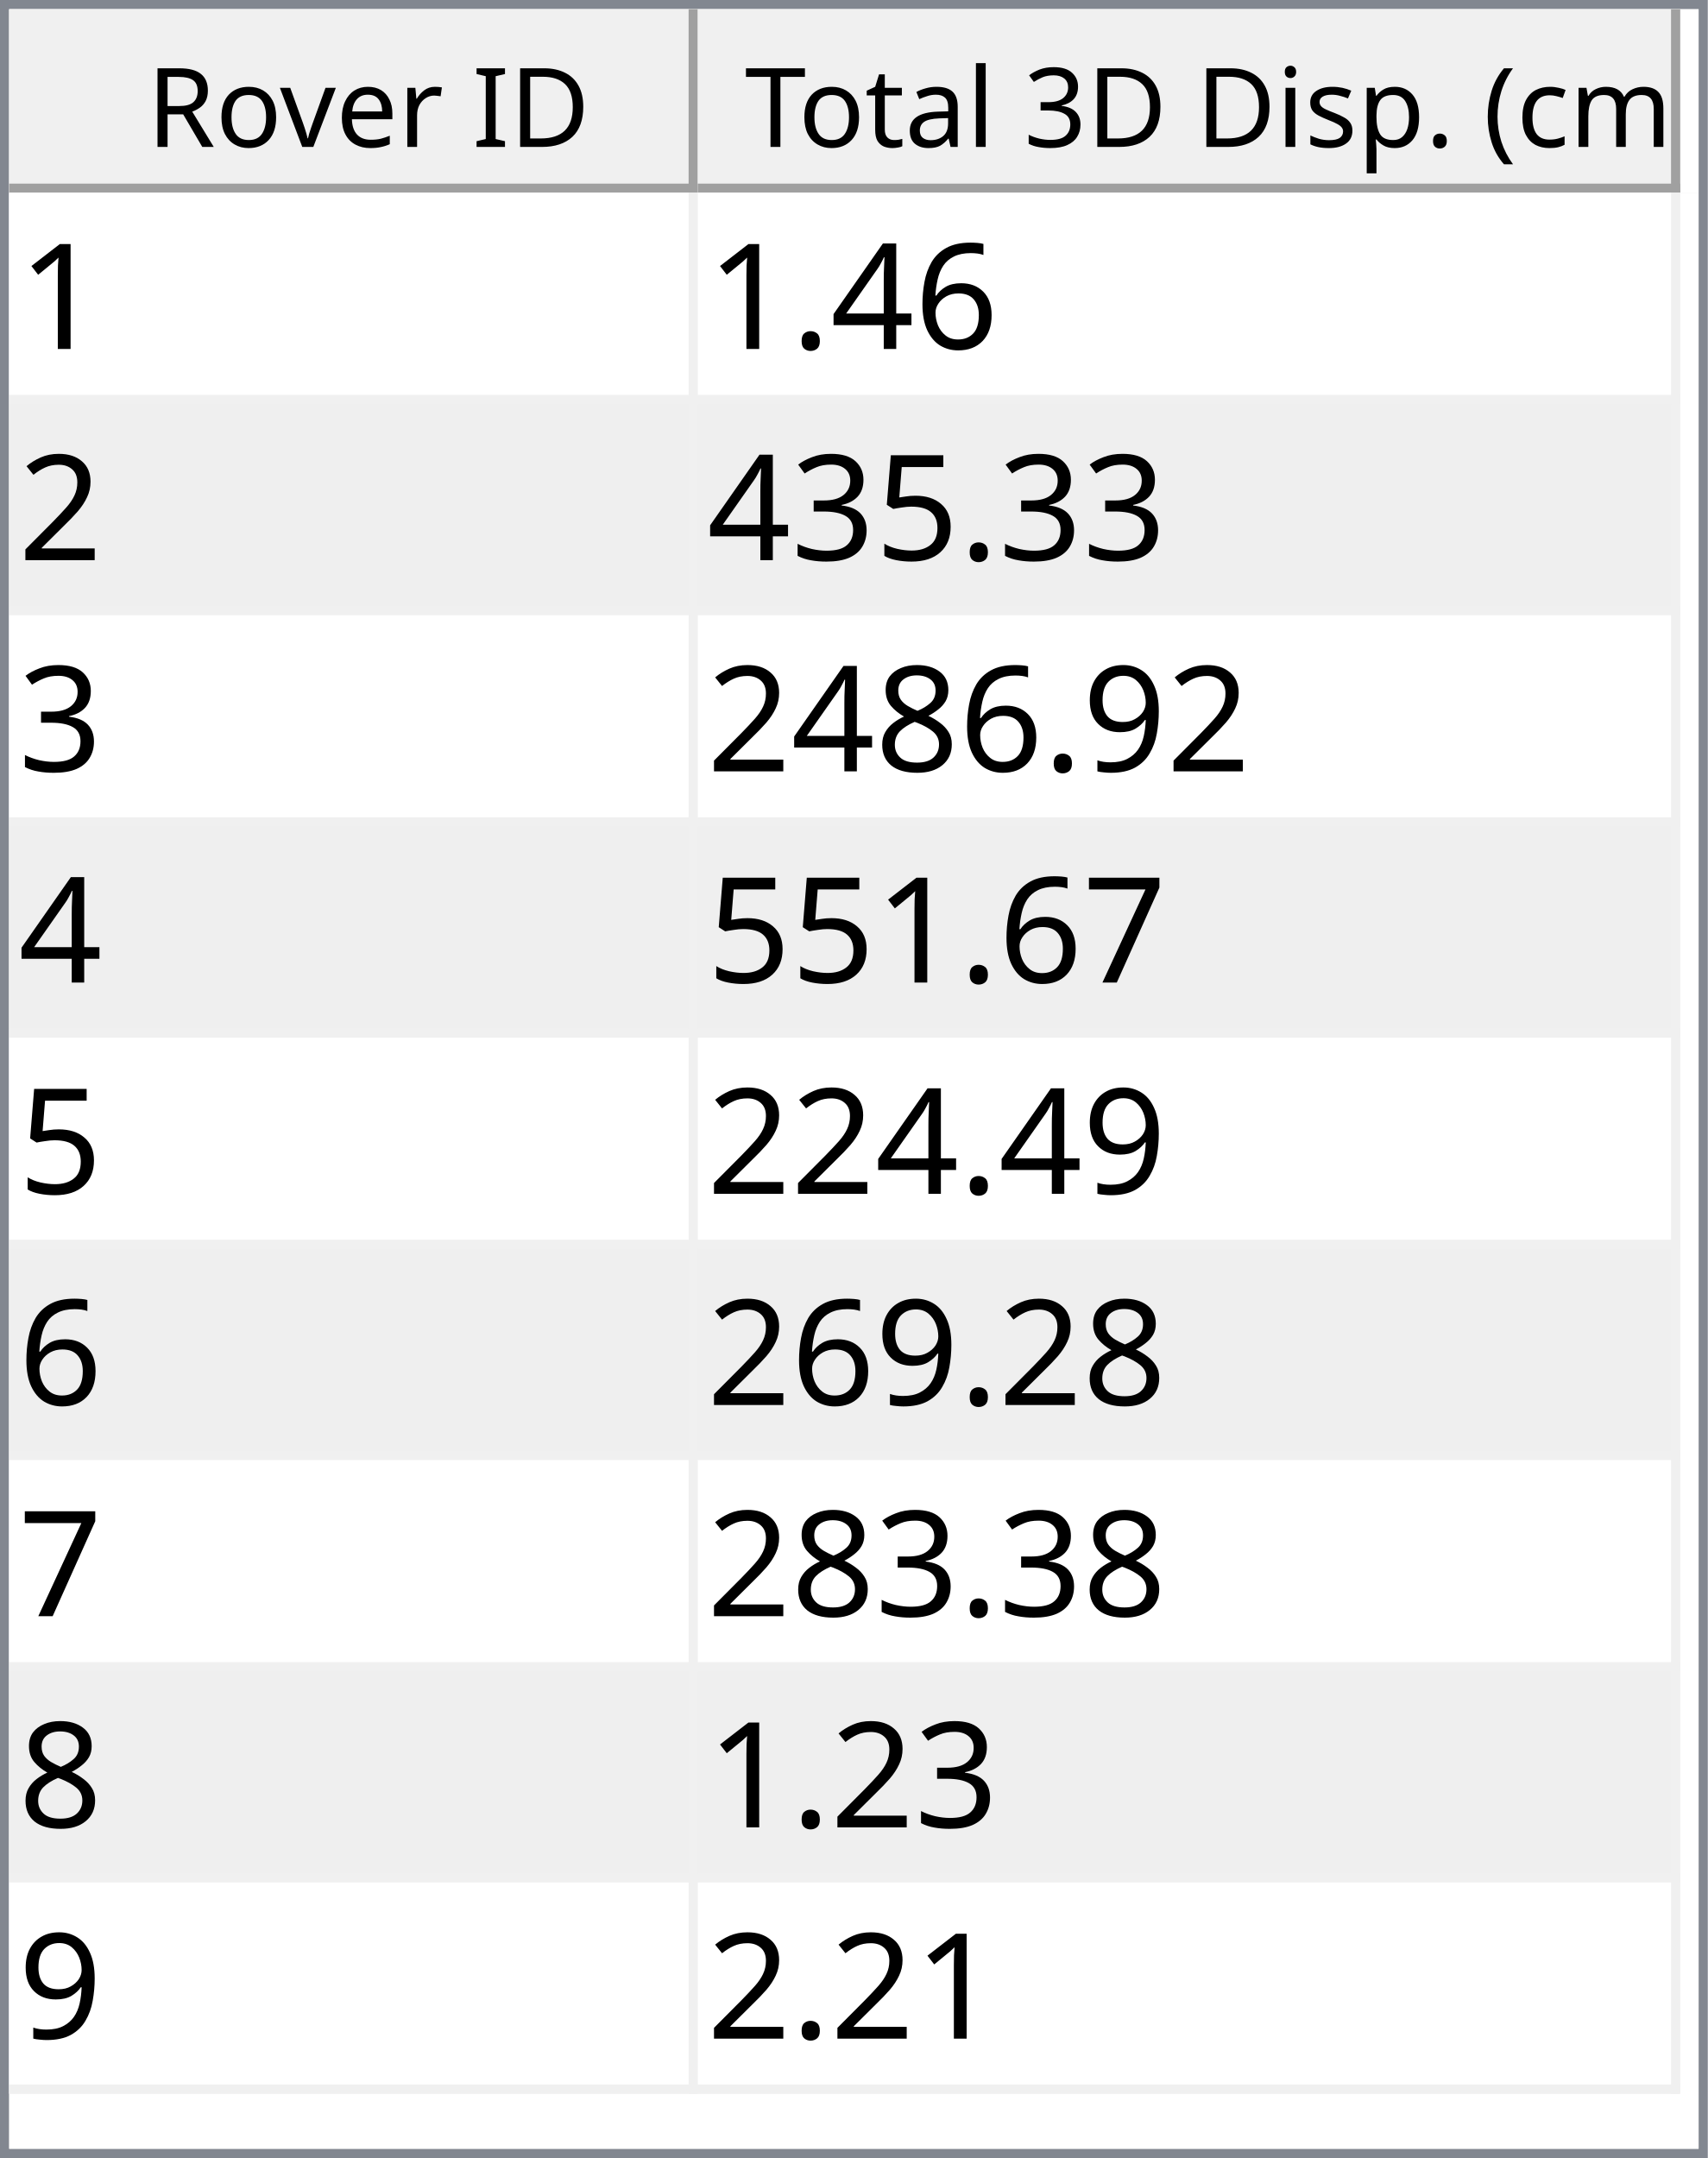
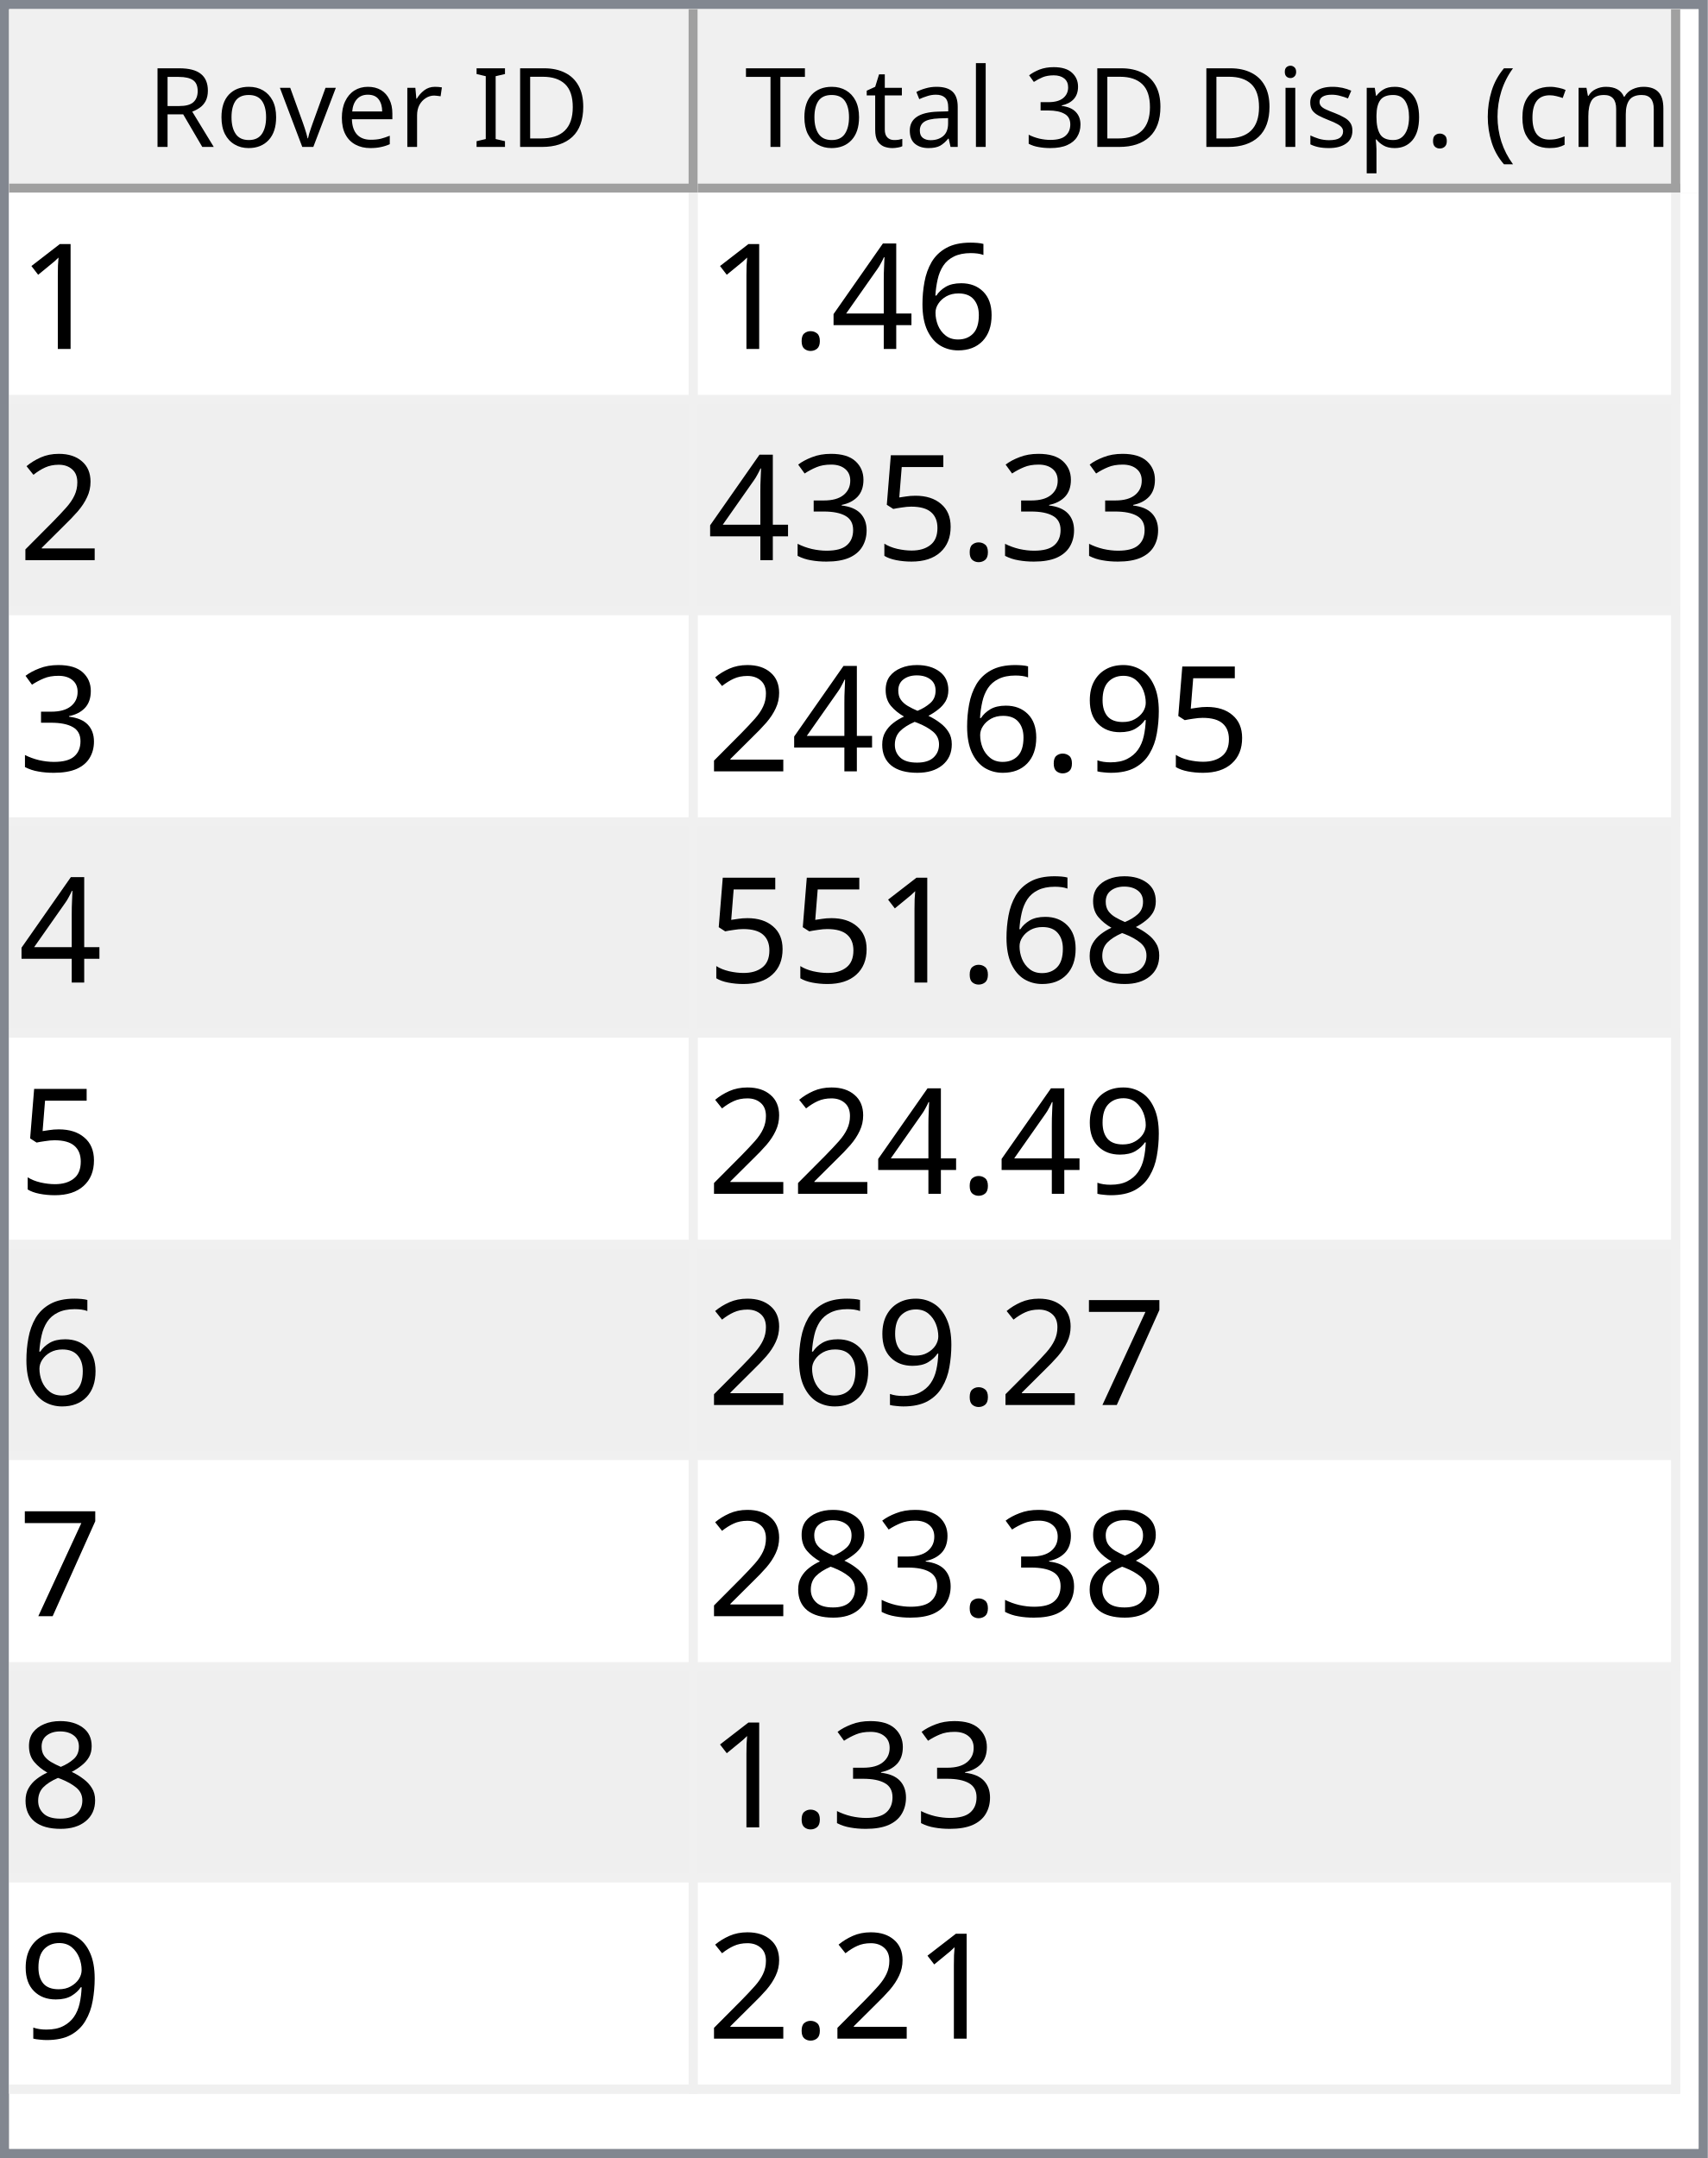
<svg xmlns="http://www.w3.org/2000/svg" style="fill-opacity:1; color-rendering:auto; color-interpolation:auto; text-rendering:auto; stroke:black; stroke-linecap:square; stroke-miterlimit:10; shape-rendering:auto; stroke-opacity:1; fill:black; stroke-dasharray:none; font-weight:normal; stroke-width:1; font-family:'Dialog'; font-style:normal; stroke-linejoin:miter; font-size:12px; stroke-dashoffset:0; image-rendering:auto;" width="186" height="235">
  <defs id="genericDefs" />
  <g>
    <defs id="defs1">
      <clipPath clipPathUnits="userSpaceOnUse" id="clipPath1">
        <path d="M0 0 L186 0 L186 235 L0 235 L0 0 Z" />
      </clipPath>
      <clipPath clipPathUnits="userSpaceOnUse" id="clipPath2">
        <path d="M0 0 L0 235 L186 235 L186 0 Z" />
      </clipPath>
      <clipPath clipPathUnits="userSpaceOnUse" id="clipPath3">
        <path d="M0 0 L0 20 L184 20 L184 0 Z" />
      </clipPath>
      <clipPath clipPathUnits="userSpaceOnUse" id="clipPath4">
        <path d="M0 0 L0 20 L75 20 L75 0 Z" />
      </clipPath>
      <clipPath clipPathUnits="userSpaceOnUse" id="clipPath5">
        <path d="M1 1 L1 19 L74 19 L74 1 Z" />
      </clipPath>
      <clipPath clipPathUnits="userSpaceOnUse" id="clipPath6">
        <path d="M0 0 L0 18 L73 18 L73 0 Z" />
      </clipPath>
      <clipPath clipPathUnits="userSpaceOnUse" id="clipPath7">
        <path d="M-0.5 -0.5 L-0.5 19.5 L74.5 19.5 L74.5 -0.5 Z" />
      </clipPath>
      <clipPath clipPathUnits="userSpaceOnUse" id="clipPath8">
        <path d="M0 0 L0 20 L107 20 L107 0 Z" />
      </clipPath>
      <clipPath clipPathUnits="userSpaceOnUse" id="clipPath9">
        <path d="M1 1 L1 19 L106 19 L106 1 Z" />
      </clipPath>
      <clipPath clipPathUnits="userSpaceOnUse" id="clipPath10">
        <path d="M0 0 L0 18 L105 18 L105 0 Z" />
      </clipPath>
      <clipPath clipPathUnits="userSpaceOnUse" id="clipPath11">
        <path d="M-0.5 -0.5 L-0.5 19.5 L106.5 19.5 L106.5 -0.5 Z" />
      </clipPath>
      <clipPath clipPathUnits="userSpaceOnUse" id="clipPath12">
        <path d="M0 0 L0 213 L184 213 L184 0 Z" />
      </clipPath>
      <clipPath clipPathUnits="userSpaceOnUse" id="clipPath13">
        <path d="M0 0 L0 207 L182 207 L182 0 Z" />
      </clipPath>
      <clipPath clipPathUnits="userSpaceOnUse" id="clipPath14">
        <path d="M-0.5 -0.5 L-0.5 206.5 L181.5 206.5 L181.5 -0.5 Z" />
      </clipPath>
      <clipPath clipPathUnits="userSpaceOnUse" id="clipPath15">
        <path d="M0 0 L0 22 L74 22 L74 0 Z" />
      </clipPath>
      <clipPath clipPathUnits="userSpaceOnUse" id="clipPath16">
        <path d="M0 0 L0 22 L106 22 L106 0 Z" />
      </clipPath>
      <font horiz-adv-x="64.551" id="font1">
        <font-face ascent="107.91" descent="25.098" units-per-em="100" style="font-style:normal; font-family:Segoe UI; font-weight:normal;" />
        <missing-glyph horiz-adv-x="64.551" d="M8.109 0 L8.109 68.266 L56.453 68.266 L56.453 0 L8.109 0 ZM15.328 7.234 L49.219 7.234 L49.219 61.031 L15.328 61.031 L15.328 7.234 Z" />
        <glyph unicode="D" horiz-adv-x="70.117" d="M9.188 0 L9.188 70.016 L28.516 70.016 Q65.531 70.016 65.531 35.891 Q65.531 19.672 55.25 9.836 Q44.969 0 27.734 0 L9.188 0 ZM17.391 62.594 L17.391 7.422 L27.828 7.422 Q41.609 7.422 49.273 14.797 Q56.938 22.172 56.938 35.688 Q56.938 62.594 28.328 62.594 L17.391 62.594 Z" />
        <glyph unicode="I" horiz-adv-x="26.611" d="M17.391 0 L9.188 0 L9.188 70.016 L17.391 70.016 L17.391 0 Z" />
        <glyph unicode=" " horiz-adv-x="27.393" d="" />
        <glyph unicode="r" horiz-adv-x="34.766" d="M34.188 41.891 Q32.078 43.5 28.125 43.5 Q23 43.5 19.555 38.672 Q16.109 33.844 16.109 25.484 L16.109 0 L8.109 0 L8.109 50 L16.109 50 L16.109 39.703 L16.312 39.703 Q18.016 44.969 21.531 47.922 Q25.047 50.875 29.391 50.875 Q32.516 50.875 34.188 50.203 L34.188 41.891 Z" />
        <glyph unicode="e" horiz-adv-x="52.295" d="M48.297 23 L12.984 23 Q13.188 14.656 17.484 10.109 Q21.781 5.562 29.297 5.562 Q37.75 5.562 44.828 11.141 L44.828 3.609 Q38.234 -1.172 27.391 -1.172 Q16.797 -1.172 10.742 5.641 Q4.688 12.453 4.688 24.812 Q4.688 36.469 11.305 43.82 Q17.922 51.172 27.734 51.172 Q37.547 51.172 42.922 44.828 Q48.297 38.484 48.297 27.203 L48.297 23 ZM40.094 29.781 Q40.047 36.719 36.75 40.578 Q33.453 44.438 27.594 44.438 Q21.922 44.438 17.969 40.383 Q14.016 36.328 13.094 29.781 L40.094 29.781 Z" />
        <glyph unicode="v" horiz-adv-x="47.9" d="M47.406 50 L27.484 0 L19.625 0 L0.688 50 L9.469 50 L22.172 13.672 Q23.578 9.672 23.922 6.688 L24.125 6.688 Q24.609 10.453 25.688 13.484 L38.969 50 L47.406 50 Z" />
        <glyph unicode="o" horiz-adv-x="58.594" d="M29 -1.172 Q17.922 -1.172 11.305 5.836 Q4.688 12.844 4.688 24.422 Q4.688 37.016 11.57 44.094 Q18.453 51.172 30.172 51.172 Q41.359 51.172 47.633 44.289 Q53.906 37.406 53.906 25.203 Q53.906 13.234 47.141 6.031 Q40.375 -1.172 29 -1.172 ZM29.594 44.438 Q21.875 44.438 17.383 39.188 Q12.891 33.938 12.891 24.703 Q12.891 15.828 17.43 10.695 Q21.969 5.562 29.594 5.562 Q37.359 5.562 41.531 10.594 Q45.703 15.625 45.703 24.906 Q45.703 34.281 41.531 39.359 Q37.359 44.438 29.594 44.438 Z" />
        <glyph unicode="R" horiz-adv-x="59.814" d="M59.375 0 L49.609 0 L37.891 19.625 Q36.281 22.359 34.766 24.289 Q33.25 26.219 31.664 27.438 Q30.078 28.656 28.25 29.219 Q26.422 29.781 24.125 29.781 L17.391 29.781 L17.391 0 L9.188 0 L9.188 70.016 L30.078 70.016 Q34.672 70.016 38.555 68.867 Q42.438 67.719 45.289 65.375 Q48.141 63.031 49.758 59.547 Q51.375 56.062 51.375 51.375 Q51.375 47.703 50.273 44.656 Q49.172 41.609 47.148 39.211 Q45.125 36.812 42.266 35.133 Q39.406 33.453 35.844 32.516 L35.844 32.328 Q37.594 31.547 38.891 30.547 Q40.188 29.547 41.359 28.18 Q42.531 26.812 43.68 25.078 Q44.828 23.344 46.234 21.047 L59.375 0 ZM17.391 62.594 L17.391 37.203 L28.516 37.203 Q31.594 37.203 34.203 38.133 Q36.812 39.062 38.719 40.797 Q40.625 42.531 41.703 45.047 Q42.781 47.562 42.781 50.688 Q42.781 56.297 39.141 59.445 Q35.5 62.594 28.609 62.594 L17.391 62.594 Z" />
        <glyph unicode=")" horiz-adv-x="30.176" d="M8.297 -15.922 L1.172 -15.922 Q16.406 2.344 16.406 26.812 Q16.406 51.469 1.078 70.016 L8.297 70.016 Q23.531 52.156 23.531 26.703 Q23.531 1.375 8.297 -15.922 Z" />
        <glyph unicode="m" horiz-adv-x="86.133" d="M79.109 0 L71.094 0 L71.094 28.719 Q71.094 37.016 68.531 40.727 Q65.969 44.438 59.906 44.438 Q54.781 44.438 51.195 39.75 Q47.609 35.062 47.609 28.516 L47.609 0 L39.594 0 L39.594 29.688 Q39.594 44.438 28.219 44.438 Q22.953 44.438 19.531 40.016 Q16.109 35.594 16.109 28.516 L16.109 0 L8.109 0 L8.109 50 L16.109 50 L16.109 42.094 L16.312 42.094 Q21.625 51.172 31.844 51.172 Q36.969 51.172 40.773 48.312 Q44.578 45.453 46 40.828 Q51.562 51.172 62.594 51.172 Q79.109 51.172 79.109 30.812 L79.109 0 Z" />
        <glyph unicode="c" horiz-adv-x="46.191" d="M42.188 2.297 Q36.422 -1.172 28.516 -1.172 Q17.828 -1.172 11.258 5.789 Q4.688 12.75 4.688 23.828 Q4.688 36.188 11.766 43.68 Q18.844 51.172 30.672 51.172 Q37.25 51.172 42.281 48.734 L42.281 40.531 Q36.719 44.438 30.375 44.438 Q22.703 44.438 17.797 38.945 Q12.891 33.453 12.891 24.516 Q12.891 15.719 17.508 10.641 Q22.125 5.562 29.891 5.562 Q36.422 5.562 42.188 9.906 L42.188 2.297 Z" />
        <glyph unicode="(" horiz-adv-x="30.176" d="M29.109 -15.922 L21.969 -15.922 Q6.844 1.375 6.844 26.703 Q6.844 52.156 21.969 70.016 L29.203 70.016 Q13.875 51.469 13.875 26.812 Q13.875 2.344 29.109 -15.922 Z" />
        <glyph unicode="." horiz-adv-x="21.68" d="M10.891 -1.078 Q8.641 -1.078 7.055 0.539 Q5.469 2.156 5.469 4.391 Q5.469 6.641 7.055 8.273 Q8.641 9.906 10.891 9.906 Q13.188 9.906 14.797 8.273 Q16.406 6.641 16.406 4.391 Q16.406 2.156 14.797 0.539 Q13.188 -1.078 10.891 -1.078 Z" />
        <glyph unicode="p" horiz-adv-x="58.789" d="M16.312 7.234 L16.109 7.234 L16.109 -23 L8.109 -23 L8.109 50 L16.109 50 L16.109 41.219 L16.312 41.219 Q22.219 51.172 33.594 51.172 Q43.266 51.172 48.688 44.461 Q54.109 37.75 54.109 26.469 Q54.109 13.922 48 6.375 Q41.891 -1.172 31.297 -1.172 Q21.578 -1.172 16.312 7.234 ZM16.109 27.391 L16.109 20.406 Q16.109 14.203 20.141 9.883 Q24.172 5.562 30.375 5.562 Q37.641 5.562 41.773 11.133 Q45.906 16.703 45.906 26.609 Q45.906 34.969 42.047 39.703 Q38.188 44.438 31.594 44.438 Q24.609 44.438 20.359 39.578 Q16.109 34.719 16.109 27.391 Z" />
        <glyph unicode="s" horiz-adv-x="42.432" d="M5.078 1.812 L5.078 10.406 Q11.625 5.562 19.484 5.562 Q30.031 5.562 30.031 12.594 Q30.031 14.594 29.125 15.992 Q28.219 17.391 26.68 18.461 Q25.141 19.531 23.07 20.383 Q21 21.234 18.609 22.172 Q15.281 23.484 12.766 24.828 Q10.25 26.172 8.57 27.859 Q6.891 29.547 6.031 31.695 Q5.172 33.844 5.172 36.719 Q5.172 40.234 6.789 42.945 Q8.406 45.656 11.086 47.484 Q13.766 49.312 17.211 50.242 Q20.656 51.172 24.312 51.172 Q30.812 51.172 35.938 48.922 L35.938 40.828 Q30.422 44.438 23.25 44.438 Q21 44.438 19.195 43.922 Q17.391 43.406 16.094 42.477 Q14.797 41.547 14.086 40.258 Q13.375 38.969 13.375 37.406 Q13.375 35.453 14.086 34.133 Q14.797 32.812 16.164 31.789 Q17.531 30.766 19.484 29.938 Q21.438 29.109 23.922 28.125 Q27.25 26.859 29.883 25.516 Q32.516 24.172 34.375 22.484 Q36.234 20.797 37.234 18.602 Q38.234 16.406 38.234 13.375 Q38.234 9.672 36.602 6.938 Q34.969 4.203 32.234 2.398 Q29.5 0.594 25.93 -0.289 Q22.359 -1.172 18.453 -1.172 Q10.75 -1.172 5.078 1.812 Z" />
        <glyph unicode="i" horiz-adv-x="24.219" d="M12.203 62.703 Q10.062 62.703 8.547 64.164 Q7.031 65.625 7.031 67.875 Q7.031 70.125 8.547 71.609 Q10.062 73.094 12.203 73.094 Q14.406 73.094 15.945 71.609 Q17.484 70.125 17.484 67.875 Q17.484 65.719 15.945 64.211 Q14.406 62.703 12.203 62.703 ZM16.109 0 L8.109 0 L8.109 50 L16.109 50 L16.109 0 Z" />
        <glyph unicode="3" horiz-adv-x="53.906" d="M46.531 19.828 Q46.531 15.094 44.75 11.211 Q42.969 7.328 39.719 4.57 Q36.469 1.812 31.93 0.297 Q27.391 -1.219 21.922 -1.219 Q11.922 -1.219 6 2.594 L6 11.188 Q13.094 5.609 22.219 5.609 Q25.875 5.609 28.828 6.539 Q31.781 7.469 33.906 9.227 Q36.031 10.984 37.18 13.477 Q38.328 15.969 38.328 19.094 Q38.328 32.812 18.797 32.812 L12.984 32.812 L12.984 39.594 L18.5 39.594 Q35.797 39.594 35.797 52.484 Q35.797 64.406 22.609 64.406 Q15.188 64.406 8.688 59.422 L8.688 67.188 Q15.375 71.188 24.609 71.188 Q29 71.188 32.57 69.969 Q36.141 68.75 38.68 66.555 Q41.219 64.359 42.609 61.281 Q44 58.203 44 54.5 Q44 40.672 30.031 36.719 L30.031 36.531 Q33.594 36.141 36.625 34.797 Q39.656 33.453 41.852 31.305 Q44.047 29.156 45.289 26.25 Q46.531 23.344 46.531 19.828 Z" />
        <glyph unicode="l" horiz-adv-x="24.219" d="M16.109 0 L8.109 0 L8.109 74.031 L16.109 74.031 L16.109 0 Z" />
        <glyph unicode="a" horiz-adv-x="50.879" d="M43.891 0 L35.891 0 L35.891 7.812 L35.688 7.812 Q30.469 -1.172 20.312 -1.172 Q12.844 -1.172 8.617 2.781 Q4.391 6.734 4.391 13.281 Q4.391 27.297 20.906 29.594 L35.891 31.688 Q35.891 44.438 25.594 44.438 Q16.547 44.438 9.281 38.281 L9.281 46.484 Q16.656 51.172 26.266 51.172 Q43.891 51.172 43.891 32.516 L43.891 0 ZM35.891 25.297 L23.828 23.641 Q18.266 22.859 15.43 20.875 Q12.594 18.891 12.594 13.875 Q12.594 10.203 15.211 7.883 Q17.828 5.562 22.172 5.562 Q28.125 5.562 32.008 9.742 Q35.891 13.922 35.891 20.312 L35.891 25.297 Z" />
        <glyph unicode="t" horiz-adv-x="33.887" d="M31.297 0.484 Q28.469 -1.078 23.828 -1.078 Q10.688 -1.078 10.688 13.578 L10.688 43.172 L2.094 43.172 L2.094 50 L10.688 50 L10.688 62.203 L18.703 64.797 L18.703 50 L31.297 50 L31.297 43.172 L18.703 43.172 L18.703 14.984 Q18.703 9.969 20.414 7.82 Q22.125 5.672 26.078 5.672 Q29.109 5.672 31.297 7.328 L31.297 0.484 Z" />
        <glyph unicode="T" horiz-adv-x="52.393" d="M50.594 62.594 L30.375 62.594 L30.375 0 L22.172 0 L22.172 62.594 L2 62.594 L2 70.016 L50.594 70.016 L50.594 62.594 Z" />
      </font>
      <font horiz-adv-x="75.0" id="font2">
        <font-face ascent="100.537" descent="21.973" units-per-em="100" style="font-style:normal; font-family:sans-serif; font-weight:normal;" />
        <missing-glyph horiz-adv-x="75.0" d="M12.5 0 L12.5 62.5 L62.5 62.5 L62.5 0 L12.5 0 ZM14.062 1.562 L60.938 1.562 L60.938 60.938 L14.062 60.938 L14.062 1.562 Z" />
        <glyph unicode="1" horiz-adv-x="55.615" d="M37.25 0 L28.469 0 L28.469 56 Q25.297 52.984 20.141 49.953 Q14.984 46.922 10.891 45.406 L10.891 53.906 Q18.266 57.375 23.781 62.305 Q29.297 67.234 31.594 71.875 L37.25 71.875 L37.25 0 Z" />
        <glyph unicode="6" horiz-adv-x="55.615" d="M49.75 54.047 L41.016 53.375 Q39.844 58.547 37.703 60.891 Q34.125 64.656 28.906 64.656 Q24.703 64.656 21.531 62.312 Q17.391 59.281 14.992 53.469 Q12.594 47.656 12.5 36.922 Q15.672 41.75 20.266 44.094 Q24.859 46.438 29.891 46.438 Q38.672 46.438 44.852 39.969 Q51.031 33.5 51.031 23.25 Q51.031 16.5 48.125 10.719 Q45.219 4.938 40.141 1.859 Q35.062 -1.219 28.609 -1.219 Q17.625 -1.219 10.695 6.859 Q3.766 14.938 3.766 33.5 Q3.766 54.25 11.422 63.672 Q18.109 71.875 29.438 71.875 Q37.891 71.875 43.289 67.141 Q48.688 62.406 49.75 54.047 ZM13.875 23.188 Q13.875 18.656 15.797 14.508 Q17.719 10.359 21.188 8.18 Q24.656 6 28.469 6 Q34.031 6 38.039 10.492 Q42.047 14.984 42.047 22.703 Q42.047 30.125 38.086 34.398 Q34.125 38.672 28.125 38.672 Q22.172 38.672 18.023 34.398 Q13.875 30.125 13.875 23.188 Z" />
        <glyph unicode="4" horiz-adv-x="55.615" d="M32.328 0 L32.328 17.141 L1.266 17.141 L1.266 25.203 L33.938 71.578 L41.109 71.578 L41.109 25.203 L50.781 25.203 L50.781 17.141 L41.109 17.141 L41.109 0 L32.328 0 ZM32.328 25.203 L32.328 57.469 L9.906 25.203 L32.328 25.203 Z" />
        <glyph unicode="." horiz-adv-x="27.783" d="M9.078 0 L9.078 10.016 L19.094 10.016 L19.094 0 L9.078 0 Z" />
        <glyph unicode="2" horiz-adv-x="55.615" d="M50.344 8.453 L50.344 0 L3.031 0 Q2.938 3.172 4.047 6.109 Q5.859 10.938 9.836 15.625 Q13.812 20.312 21.344 26.469 Q33.016 36.031 37.117 41.625 Q41.219 47.219 41.219 52.203 Q41.219 57.422 37.477 61.008 Q33.734 64.594 27.734 64.594 Q21.391 64.594 17.578 60.789 Q13.766 56.984 13.719 50.25 L4.688 51.172 Q5.609 61.281 11.664 66.578 Q17.719 71.875 27.938 71.875 Q38.234 71.875 44.242 66.164 Q50.25 60.453 50.25 52 Q50.25 47.703 48.492 43.555 Q46.734 39.406 42.656 34.812 Q38.578 30.219 29.109 22.219 Q21.188 15.578 18.945 13.211 Q16.703 10.844 15.234 8.453 L50.344 8.453 Z" />
        <glyph unicode="5" horiz-adv-x="55.615" d="M4.156 18.75 L13.375 19.531 Q14.406 12.797 18.141 9.398 Q21.875 6 27.156 6 Q33.5 6 37.891 10.789 Q42.281 15.578 42.281 23.484 Q42.281 31 38.062 35.352 Q33.844 39.703 27 39.703 Q22.75 39.703 19.336 37.773 Q15.922 35.844 13.969 32.766 L5.719 33.844 L12.641 70.609 L48.25 70.609 L48.25 62.203 L19.672 62.203 L15.828 42.969 Q22.266 47.469 29.344 47.469 Q38.719 47.469 45.164 40.969 Q51.609 34.469 51.609 24.266 Q51.609 14.547 45.953 7.469 Q39.062 -1.219 27.156 -1.219 Q17.391 -1.219 11.211 4.25 Q5.031 9.719 4.156 18.75 Z" />
        <glyph unicode="3" horiz-adv-x="55.615" d="M4.203 18.891 L12.984 20.062 Q14.5 12.594 18.141 9.297 Q21.781 6 27 6 Q33.203 6 37.477 10.297 Q41.75 14.594 41.75 20.953 Q41.75 27 37.797 30.93 Q33.844 34.859 27.734 34.859 Q25.25 34.859 21.531 33.891 L22.516 41.609 Q23.391 41.5 23.922 41.5 Q29.547 41.5 34.039 44.43 Q38.531 47.359 38.531 53.469 Q38.531 58.297 35.258 61.477 Q31.984 64.656 26.812 64.656 Q21.688 64.656 18.266 61.43 Q14.844 58.203 13.875 51.766 L5.078 53.328 Q6.688 62.156 12.398 67.016 Q18.109 71.875 26.609 71.875 Q32.469 71.875 37.398 69.359 Q42.328 66.844 44.945 62.5 Q47.562 58.156 47.562 53.266 Q47.562 48.641 45.07 44.828 Q42.578 41.016 37.703 38.766 Q44.047 37.312 47.562 32.695 Q51.078 28.078 51.078 21.141 Q51.078 11.766 44.242 5.25 Q37.406 -1.266 26.953 -1.266 Q17.531 -1.266 11.305 4.352 Q5.078 9.969 4.203 18.891 Z" />
        <glyph unicode="9" horiz-adv-x="55.615" d="M5.469 16.547 L13.922 17.328 Q14.984 11.375 18.016 8.688 Q21.047 6 25.781 6 Q29.828 6 32.883 7.859 Q35.938 9.719 37.891 12.82 Q39.844 15.922 41.164 21.195 Q42.484 26.469 42.484 31.938 Q42.484 32.516 42.438 33.688 Q39.797 29.5 35.234 26.883 Q30.672 24.266 25.344 24.266 Q16.453 24.266 10.305 30.711 Q4.156 37.156 4.156 47.703 Q4.156 58.594 10.578 65.234 Q17 71.875 26.656 71.875 Q33.641 71.875 39.43 68.117 Q45.219 64.359 48.219 57.398 Q51.219 50.438 51.219 37.25 Q51.219 23.531 48.242 15.406 Q45.266 7.281 39.383 3.031 Q33.5 -1.219 25.594 -1.219 Q17.188 -1.219 11.867 3.445 Q6.547 8.109 5.469 16.547 ZM41.453 48.141 Q41.453 55.719 37.43 60.156 Q33.406 64.594 27.734 64.594 Q21.875 64.594 17.531 59.812 Q13.188 55.031 13.188 47.406 Q13.188 40.578 17.312 36.305 Q21.438 32.031 27.484 32.031 Q33.594 32.031 37.523 36.305 Q41.453 40.578 41.453 48.141 Z" />
        <glyph unicode="8" horiz-adv-x="55.615" d="M17.672 38.812 Q12.203 40.828 9.57 44.539 Q6.938 48.25 6.938 53.422 Q6.938 61.234 12.555 66.555 Q18.172 71.875 27.484 71.875 Q36.859 71.875 42.578 66.43 Q48.297 60.984 48.297 53.172 Q48.297 48.188 45.68 44.508 Q43.062 40.828 37.75 38.812 Q44.344 36.672 47.781 31.883 Q51.219 27.094 51.219 20.453 Q51.219 11.281 44.727 5.031 Q38.234 -1.219 27.641 -1.219 Q17.047 -1.219 10.547 5.055 Q4.047 11.328 4.047 20.703 Q4.047 27.688 7.594 32.398 Q11.141 37.109 17.672 38.812 ZM15.922 53.719 Q15.922 48.641 19.195 45.414 Q22.469 42.188 27.688 42.188 Q32.766 42.188 36.016 45.383 Q39.266 48.578 39.266 53.219 Q39.266 58.062 35.914 61.359 Q32.562 64.656 27.594 64.656 Q22.562 64.656 19.242 61.43 Q15.922 58.203 15.922 53.719 ZM13.094 20.656 Q13.094 16.891 14.875 13.375 Q16.656 9.859 20.172 7.93 Q23.688 6 27.734 6 Q34.031 6 38.133 10.055 Q42.234 14.109 42.234 20.359 Q42.234 26.703 38.016 30.859 Q33.797 35.016 27.438 35.016 Q21.234 35.016 17.164 30.914 Q13.094 26.812 13.094 20.656 Z" />
        <glyph unicode="7" horiz-adv-x="55.615" d="M4.734 62.203 L4.734 70.656 L51.078 70.656 L51.078 63.812 Q44.234 56.547 37.523 44.484 Q30.812 32.422 27.156 19.672 Q24.516 10.688 23.781 0 L14.75 0 Q14.891 8.453 18.062 20.414 Q21.234 32.375 27.172 43.484 Q33.109 54.594 39.797 62.203 L4.734 62.203 Z" />
      </font>
    </defs>
    <g style="fill:white; stroke:white;">
      <rect x="0" y="0" width="186" style="clip-path:url(#clipPath1); stroke:none;" height="235" />
    </g>
    <g style="fill:white; text-rendering:optimizeSpeed; color-rendering:optimizeSpeed; image-rendering:optimizeSpeed; shape-rendering:crispEdges; stroke:white; color-interpolation:sRGB;">
      <rect x="0" width="186" height="235" y="0" style="stroke:none;" />
      <path style="stroke:none;" d="M0 235 L186 235 L186 0 L0 0 Z" />
    </g>
    <g style="fill:rgb(240,240,240); font-family:'Segoe UI'; stroke:rgb(240,240,240);">
      <rect x="0" y="0" width="186" style="clip-path:url(#clipPath2); stroke:none;" height="235" />
    </g>
    <g style="fill:rgb(130,135,144); font-family:'Segoe UI'; stroke:rgb(130,135,144);">
      <path d="M0 0 L186 0 L186 235 L0 235 L0 0 ZM1 1 L185 1 L185 234 L1 234 L1 1 Z" style="fill-rule:evenodd; clip-path:url(#clipPath2); stroke:none;" />
    </g>
    <g style="fill:white; font-family:'Segoe UI'; stroke:white;" transform="translate(1,1)">
      <rect x="0" y="0" width="184" style="clip-path:url(#clipPath3); stroke:none;" height="20" />
    </g>
    <g style="fill:rgb(240,240,240); font-family:'Segoe UI'; stroke:rgb(240,240,240);" transform="translate(1,1)">
      <rect x="0" y="0" width="75" style="clip-path:url(#clipPath4); stroke:none;" height="20" />
    </g>
    <g style="font-family:'Segoe UI';" transform="translate(2,2)">
      <text x="14" xml:space="preserve" y="14" style="clip-path:url(#clipPath6); stroke:none;">Rover ID</text>
    </g>
    <g style="fill:rgb(160,160,160); font-family:'Segoe UI'; stroke:rgb(160,160,160); stroke-linejoin:bevel;" transform="translate(1.5,1.5)">
      <line x1="74" x2="74" y1="0" style="fill:none; clip-path:url(#clipPath7);" y2="19" />
    </g>
    <g style="fill:rgb(160,160,160); font-family:'Segoe UI'; stroke:rgb(160,160,160); stroke-linejoin:bevel;" transform="matrix(1,0,0,1,1,1) translate(0.5,0.5)">
      <line x1="0" x2="74" y1="19" style="fill:none; clip-path:url(#clipPath7);" y2="19" />
    </g>
    <g style="fill:rgb(240,240,240); font-family:'Segoe UI'; stroke:rgb(240,240,240);" transform="translate(76,1)">
      <rect x="0" y="0" width="107" style="clip-path:url(#clipPath8); stroke:none;" height="20" />
    </g>
    <g style="font-family:'Segoe UI';" transform="translate(77,2)">
      <text x="1" xml:space="preserve" y="14" style="clip-path:url(#clipPath10); stroke:none;"> Total 3D Disp. (cm)</text>
    </g>
    <g style="fill:rgb(160,160,160); font-family:'Segoe UI'; stroke:rgb(160,160,160); stroke-linejoin:bevel;" transform="translate(76.5,1.5)">
      <line x1="106" x2="106" y1="0" style="fill:none; clip-path:url(#clipPath11);" y2="19" />
    </g>
    <g style="fill:rgb(160,160,160); font-family:'Segoe UI'; stroke:rgb(160,160,160); stroke-linejoin:bevel;" transform="matrix(1,0,0,1,76,1) translate(0.5,0.5)">
      <line x1="0" x2="106" y1="19" style="fill:none; clip-path:url(#clipPath11);" y2="19" />
    </g>
    <g style="fill:white; font-family:'Segoe UI'; stroke:white;" transform="translate(1,21)">
      <rect x="0" y="0" width="184" style="clip-path:url(#clipPath12); stroke:none;" height="213" />
    </g>
    <g style="fill:rgb(240,240,240); font-size:16px; font-family:sans-serif; stroke:rgb(240,240,240);" transform="translate(1,21)">
      <rect x="0" y="0" width="182" style="clip-path:url(#clipPath13); stroke:none;" height="207" />
      <line transform="translate(0.5,0.5)" x1="0" x2="181" y1="22" style="clip-path:url(#clipPath14); fill:none; stroke-linejoin:bevel;" y2="22" />
    </g>
    <g transform="matrix(1,0,0,1,1,21) translate(0.5,0.5)" style="fill:rgb(240,240,240); font-size:16px; font-family:sans-serif; stroke:rgb(240,240,240); stroke-linejoin:bevel;">
      <line x1="0" x2="181" y1="45" style="fill:none; clip-path:url(#clipPath14);" y2="45" />
    </g>
    <g transform="matrix(1,0,0,1,1,21) translate(0.5,0.5)" style="fill:rgb(240,240,240); font-size:16px; font-family:sans-serif; stroke:rgb(240,240,240); stroke-linejoin:bevel;">
      <line x1="0" x2="181" y1="68" style="fill:none; clip-path:url(#clipPath14);" y2="68" />
    </g>
    <g transform="matrix(1,0,0,1,1,21) translate(0.5,0.5)" style="fill:rgb(240,240,240); font-size:16px; font-family:sans-serif; stroke:rgb(240,240,240); stroke-linejoin:bevel;">
      <line x1="0" x2="181" y1="91" style="fill:none; clip-path:url(#clipPath14);" y2="91" />
    </g>
    <g transform="matrix(1,0,0,1,1,21) translate(0.5,0.5)" style="fill:rgb(240,240,240); font-size:16px; font-family:sans-serif; stroke:rgb(240,240,240); stroke-linejoin:bevel;">
      <line x1="0" x2="181" y1="114" style="fill:none; clip-path:url(#clipPath14);" y2="114" />
    </g>
    <g transform="matrix(1,0,0,1,1,21) translate(0.5,0.5)" style="fill:rgb(240,240,240); font-size:16px; font-family:sans-serif; stroke:rgb(240,240,240); stroke-linejoin:bevel;">
      <line x1="0" x2="181" y1="137" style="fill:none; clip-path:url(#clipPath14);" y2="137" />
    </g>
    <g transform="matrix(1,0,0,1,1,21) translate(0.5,0.5)" style="fill:rgb(240,240,240); font-size:16px; font-family:sans-serif; stroke:rgb(240,240,240); stroke-linejoin:bevel;">
      <line x1="0" x2="181" y1="160" style="fill:none; clip-path:url(#clipPath14);" y2="160" />
    </g>
    <g transform="matrix(1,0,0,1,1,21) translate(0.5,0.5)" style="fill:rgb(240,240,240); font-size:16px; font-family:sans-serif; stroke:rgb(240,240,240); stroke-linejoin:bevel;">
      <line x1="0" x2="181" y1="183" style="fill:none; clip-path:url(#clipPath14);" y2="183" />
    </g>
    <g transform="matrix(1,0,0,1,1,21) translate(0.5,0.5)" style="fill:rgb(240,240,240); font-size:16px; font-family:sans-serif; stroke:rgb(240,240,240); stroke-linejoin:bevel;">
      <line x1="0" x2="181" y1="206" style="fill:none; clip-path:url(#clipPath14);" y2="206" />
    </g>
    <g transform="matrix(1,0,0,1,1,21) translate(0.5,0.5)" style="fill:rgb(240,240,240); font-size:16px; font-family:sans-serif; stroke:rgb(240,240,240); stroke-linejoin:bevel;">
      <line x1="74" x2="74" y1="0" style="fill:none; clip-path:url(#clipPath14);" y2="206" />
    </g>
    <g transform="matrix(1,0,0,1,1,21) translate(0.5,0.5)" style="fill:rgb(240,240,240); font-size:16px; font-family:sans-serif; stroke:rgb(240,240,240); stroke-linejoin:bevel;">
      <line x1="181" x2="181" y1="0" style="fill:none; clip-path:url(#clipPath14);" y2="206" />
    </g>
    <g style="fill:white; font-size:16px; font-family:sans-serif; stroke:white;" transform="matrix(1,0,0,1,1,21)">
      <rect x="0" y="0" width="74" style="clip-path:url(#clipPath15); stroke:none;" height="22" />
      <text x="1" y="17" style="fill:black; clip-path:url(#clipPath15); stroke:none;" xml:space="preserve">1</text>
    </g>
    <g style="fill:white; font-size:16px; font-family:sans-serif; stroke:white;" transform="matrix(1,0,0,1,1,21) translate(75,0)">
      <rect x="0" y="0" width="106" style="clip-path:url(#clipPath16); stroke:none;" height="22" />
      <text x="1" y="17" style="fill:black; clip-path:url(#clipPath16); stroke:none;" xml:space="preserve">1.46</text>
    </g>
    <g style="fill:rgb(239,239,239); font-size:16px; font-family:sans-serif; stroke:rgb(239,239,239);" transform="matrix(1,0,0,1,1,21) translate(0,23)">
      <rect x="0" y="0" width="74" style="clip-path:url(#clipPath15); stroke:none;" height="22" />
      <text x="1" y="17" style="fill:black; clip-path:url(#clipPath15); stroke:none;" xml:space="preserve">2</text>
    </g>
    <g style="fill:rgb(239,239,239); font-size:16px; font-family:sans-serif; stroke:rgb(239,239,239);" transform="matrix(1,0,0,1,1,21) translate(75,23)">
      <rect x="0" y="0" width="106" style="clip-path:url(#clipPath16); stroke:none;" height="22" />
      <text x="1" y="17" style="fill:black; clip-path:url(#clipPath16); stroke:none;" xml:space="preserve">435.33</text>
    </g>
    <g style="fill:white; font-size:16px; font-family:sans-serif; stroke:white;" transform="matrix(1,0,0,1,1,21) translate(0,46)">
      <rect x="0" y="0" width="74" style="clip-path:url(#clipPath15); stroke:none;" height="22" />
      <text x="1" y="17" style="fill:black; clip-path:url(#clipPath15); stroke:none;" xml:space="preserve">3</text>
    </g>
    <g style="fill:white; font-size:16px; font-family:sans-serif; stroke:white;" transform="matrix(1,0,0,1,1,21) translate(75,46)">
      <rect x="0" y="0" width="106" style="clip-path:url(#clipPath16); stroke:none;" height="22" />
-       <text x="1" y="17" style="fill:black; clip-path:url(#clipPath16); stroke:none;" xml:space="preserve">2486.92</text>
+       <text x="1" y="17" style="fill:black; clip-path:url(#clipPath16); stroke:none;" xml:space="preserve">2486.95</text>
    </g>
    <g style="fill:rgb(239,239,239); font-size:16px; font-family:sans-serif; stroke:rgb(239,239,239);" transform="matrix(1,0,0,1,1,21) translate(0,69)">
      <rect x="0" y="0" width="74" style="clip-path:url(#clipPath15); stroke:none;" height="22" />
      <text x="1" y="17" style="fill:black; clip-path:url(#clipPath15); stroke:none;" xml:space="preserve">4</text>
    </g>
    <g style="fill:rgb(239,239,239); font-size:16px; font-family:sans-serif; stroke:rgb(239,239,239);" transform="matrix(1,0,0,1,1,21) translate(75,69)">
      <rect x="0" y="0" width="106" style="clip-path:url(#clipPath16); stroke:none;" height="22" />
-       <text x="1" y="17" style="fill:black; clip-path:url(#clipPath16); stroke:none;" xml:space="preserve">551.67</text>
+       <text x="1" y="17" style="fill:black; clip-path:url(#clipPath16); stroke:none;" xml:space="preserve">551.68</text>
    </g>
    <g style="fill:white; font-size:16px; font-family:sans-serif; stroke:white;" transform="matrix(1,0,0,1,1,21) translate(0,92)">
      <rect x="0" y="0" width="74" style="clip-path:url(#clipPath15); stroke:none;" height="22" />
      <text x="1" y="17" style="fill:black; clip-path:url(#clipPath15); stroke:none;" xml:space="preserve">5</text>
    </g>
    <g style="fill:white; font-size:16px; font-family:sans-serif; stroke:white;" transform="matrix(1,0,0,1,1,21) translate(75,92)">
      <rect x="0" y="0" width="106" style="clip-path:url(#clipPath16); stroke:none;" height="22" />
      <text x="1" y="17" style="fill:black; clip-path:url(#clipPath16); stroke:none;" xml:space="preserve">224.49</text>
    </g>
    <g style="fill:rgb(239,239,239); font-size:16px; font-family:sans-serif; stroke:rgb(239,239,239);" transform="matrix(1,0,0,1,1,21) translate(0,115)">
      <rect x="0" y="0" width="74" style="clip-path:url(#clipPath15); stroke:none;" height="22" />
      <text x="1" y="17" style="fill:black; clip-path:url(#clipPath15); stroke:none;" xml:space="preserve">6</text>
    </g>
    <g style="fill:rgb(239,239,239); font-size:16px; font-family:sans-serif; stroke:rgb(239,239,239);" transform="matrix(1,0,0,1,1,21) translate(75,115)">
      <rect x="0" y="0" width="106" style="clip-path:url(#clipPath16); stroke:none;" height="22" />
-       <text x="1" y="17" style="fill:black; clip-path:url(#clipPath16); stroke:none;" xml:space="preserve">269.28</text>
+       <text x="1" y="17" style="fill:black; clip-path:url(#clipPath16); stroke:none;" xml:space="preserve">269.27</text>
    </g>
    <g style="fill:white; font-size:16px; font-family:sans-serif; stroke:white;" transform="matrix(1,0,0,1,1,21) translate(0,138)">
      <rect x="0" y="0" width="74" style="clip-path:url(#clipPath15); stroke:none;" height="22" />
      <text x="1" y="17" style="fill:black; clip-path:url(#clipPath15); stroke:none;" xml:space="preserve">7</text>
    </g>
    <g style="fill:white; font-size:16px; font-family:sans-serif; stroke:white;" transform="matrix(1,0,0,1,1,21) translate(75,138)">
      <rect x="0" y="0" width="106" style="clip-path:url(#clipPath16); stroke:none;" height="22" />
      <text x="1" y="17" style="fill:black; clip-path:url(#clipPath16); stroke:none;" xml:space="preserve">283.38</text>
    </g>
    <g style="fill:rgb(239,239,239); font-size:16px; font-family:sans-serif; stroke:rgb(239,239,239);" transform="matrix(1,0,0,1,1,21) translate(0,161)">
      <rect x="0" y="0" width="74" style="clip-path:url(#clipPath15); stroke:none;" height="22" />
      <text x="1" y="17" style="fill:black; clip-path:url(#clipPath15); stroke:none;" xml:space="preserve">8</text>
    </g>
    <g style="fill:rgb(239,239,239); font-size:16px; font-family:sans-serif; stroke:rgb(239,239,239);" transform="matrix(1,0,0,1,1,21) translate(75,161)">
      <rect x="0" y="0" width="106" style="clip-path:url(#clipPath16); stroke:none;" height="22" />
-       <text x="1" y="17" style="fill:black; clip-path:url(#clipPath16); stroke:none;" xml:space="preserve">1.23</text>
+       <text x="1" y="17" style="fill:black; clip-path:url(#clipPath16); stroke:none;" xml:space="preserve">1.33</text>
    </g>
    <g style="fill:white; font-size:16px; font-family:sans-serif; stroke:white;" transform="matrix(1,0,0,1,1,21) translate(0,184)">
      <rect x="0" y="0" width="74" style="clip-path:url(#clipPath15); stroke:none;" height="22" />
      <text x="1" y="17" style="fill:black; clip-path:url(#clipPath15); stroke:none;" xml:space="preserve">9</text>
    </g>
    <g style="fill:white; font-size:16px; font-family:sans-serif; stroke:white;" transform="matrix(1,0,0,1,1,21) translate(75,184)">
      <rect x="0" y="0" width="106" style="clip-path:url(#clipPath16); stroke:none;" height="22" />
      <text x="1" y="17" style="fill:black; clip-path:url(#clipPath16); stroke:none;" xml:space="preserve">2.21</text>
    </g>
  </g>
</svg>
